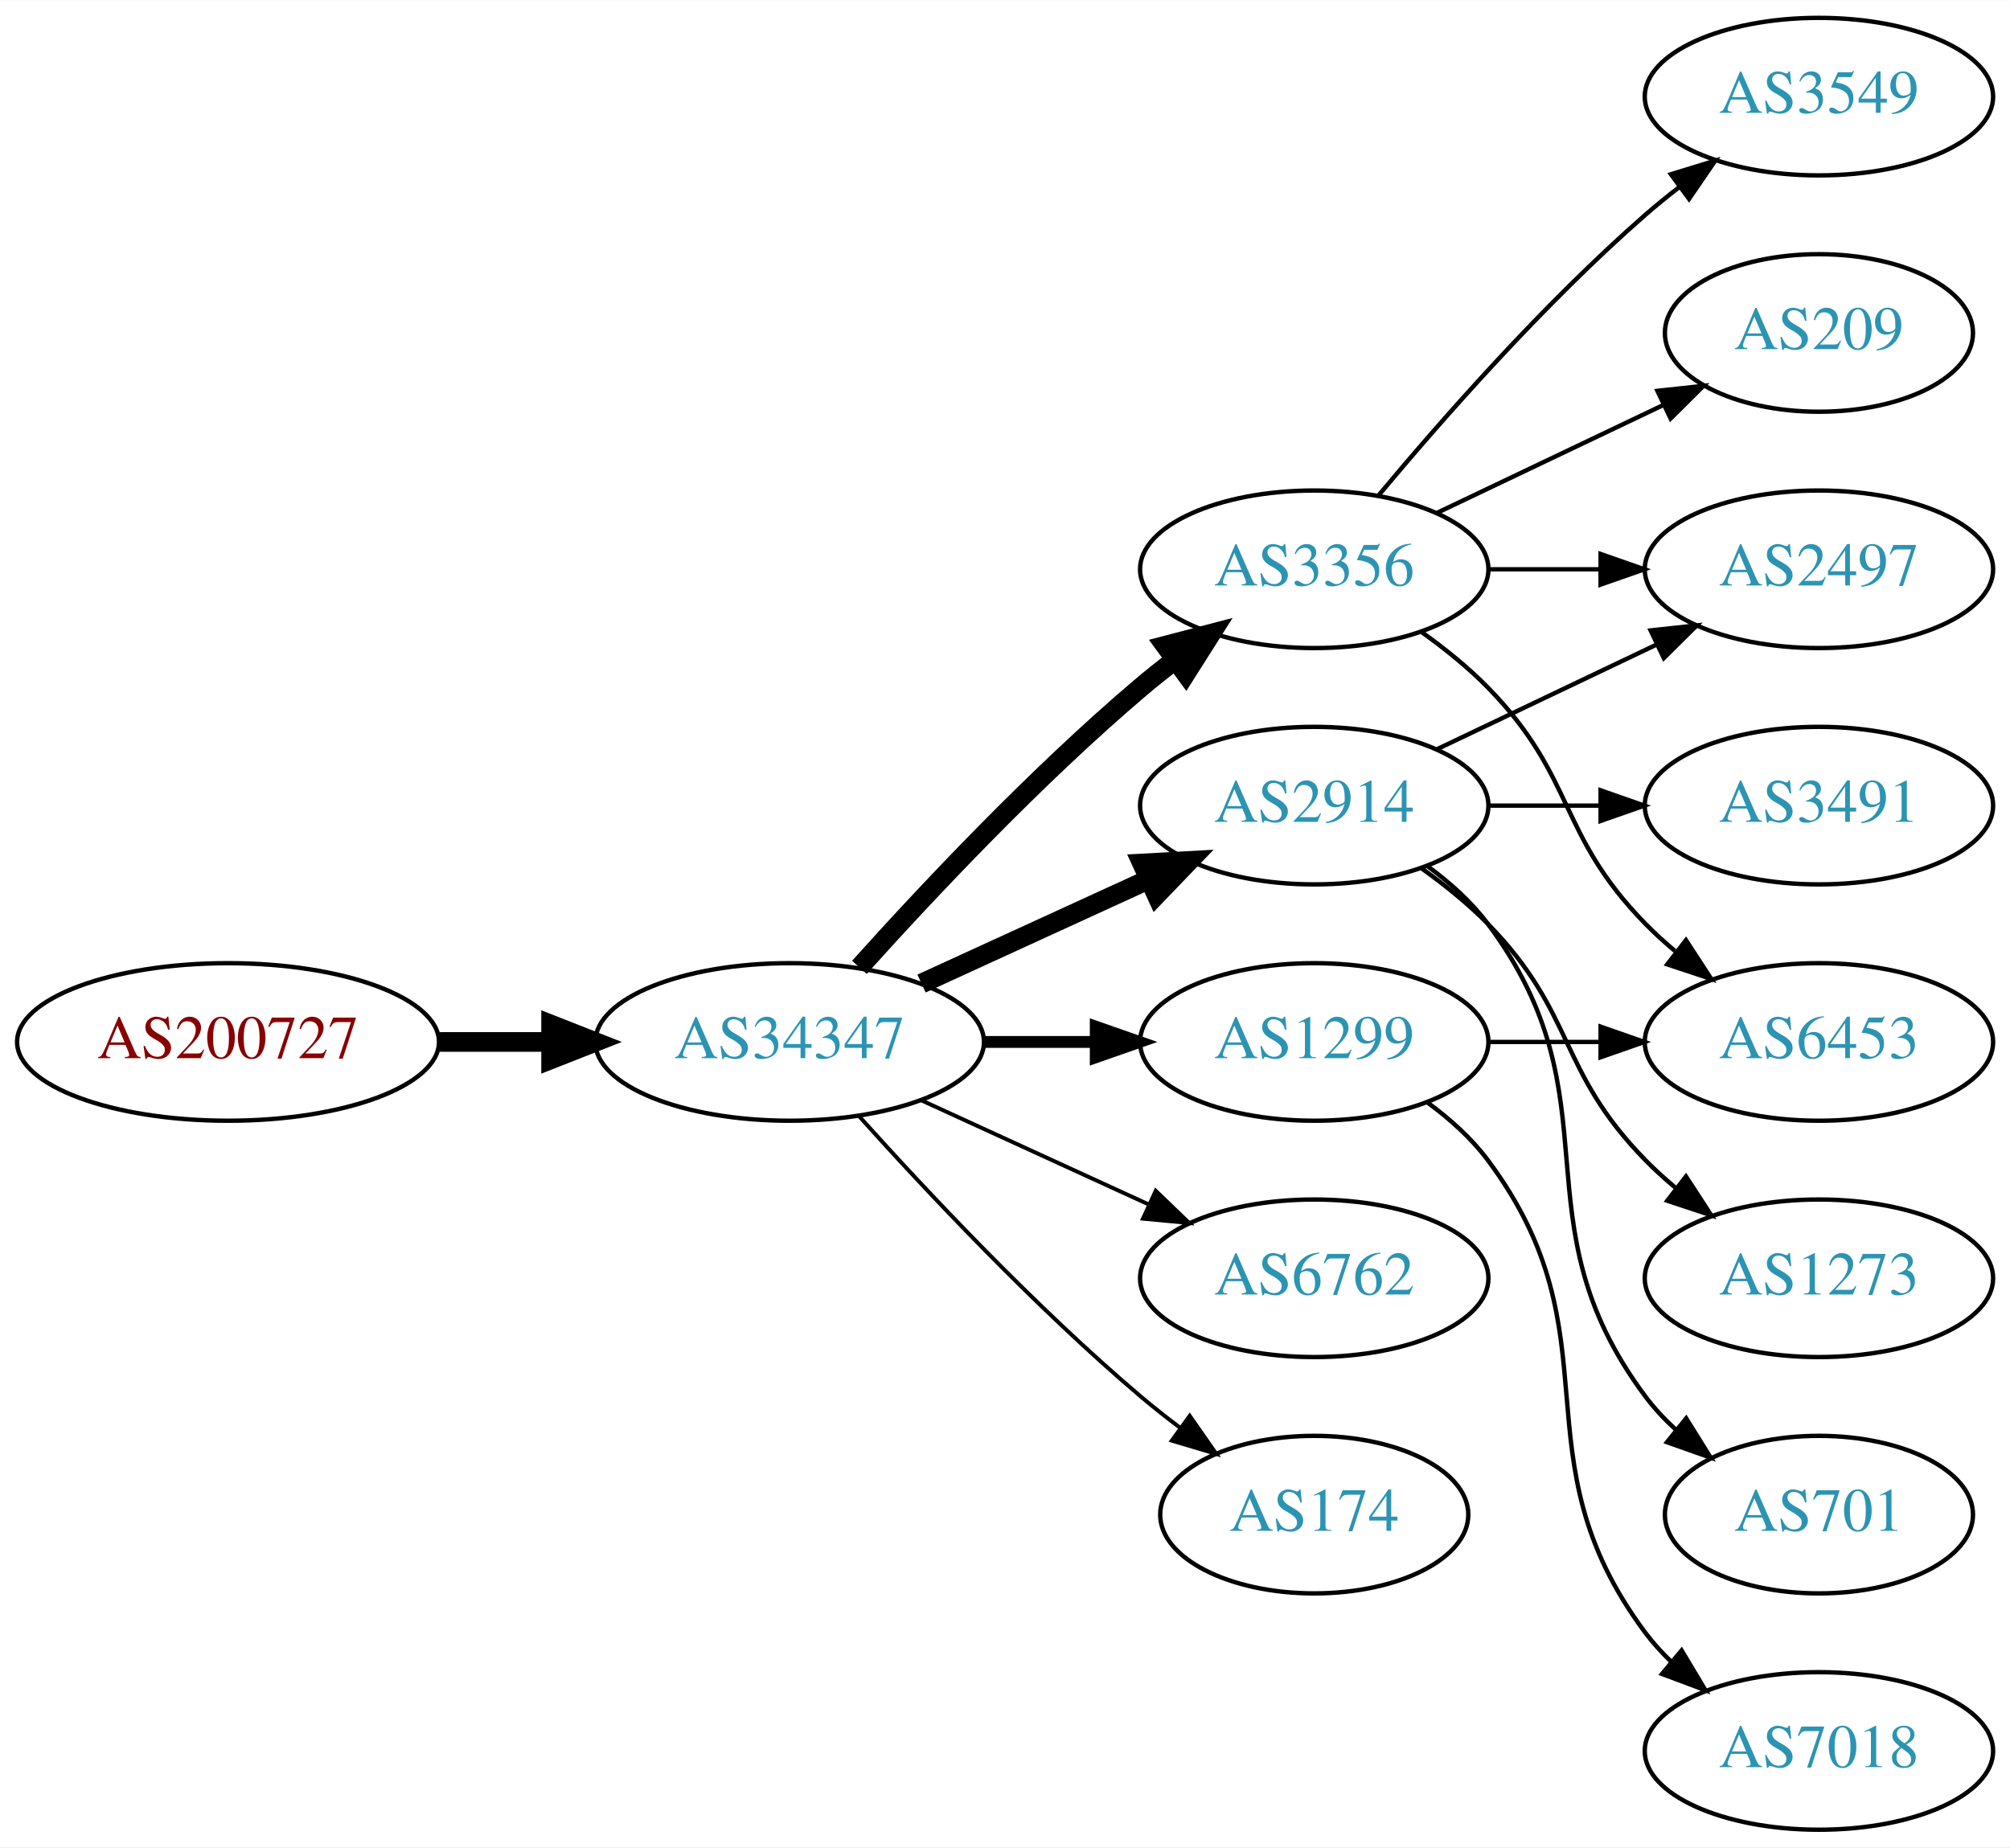
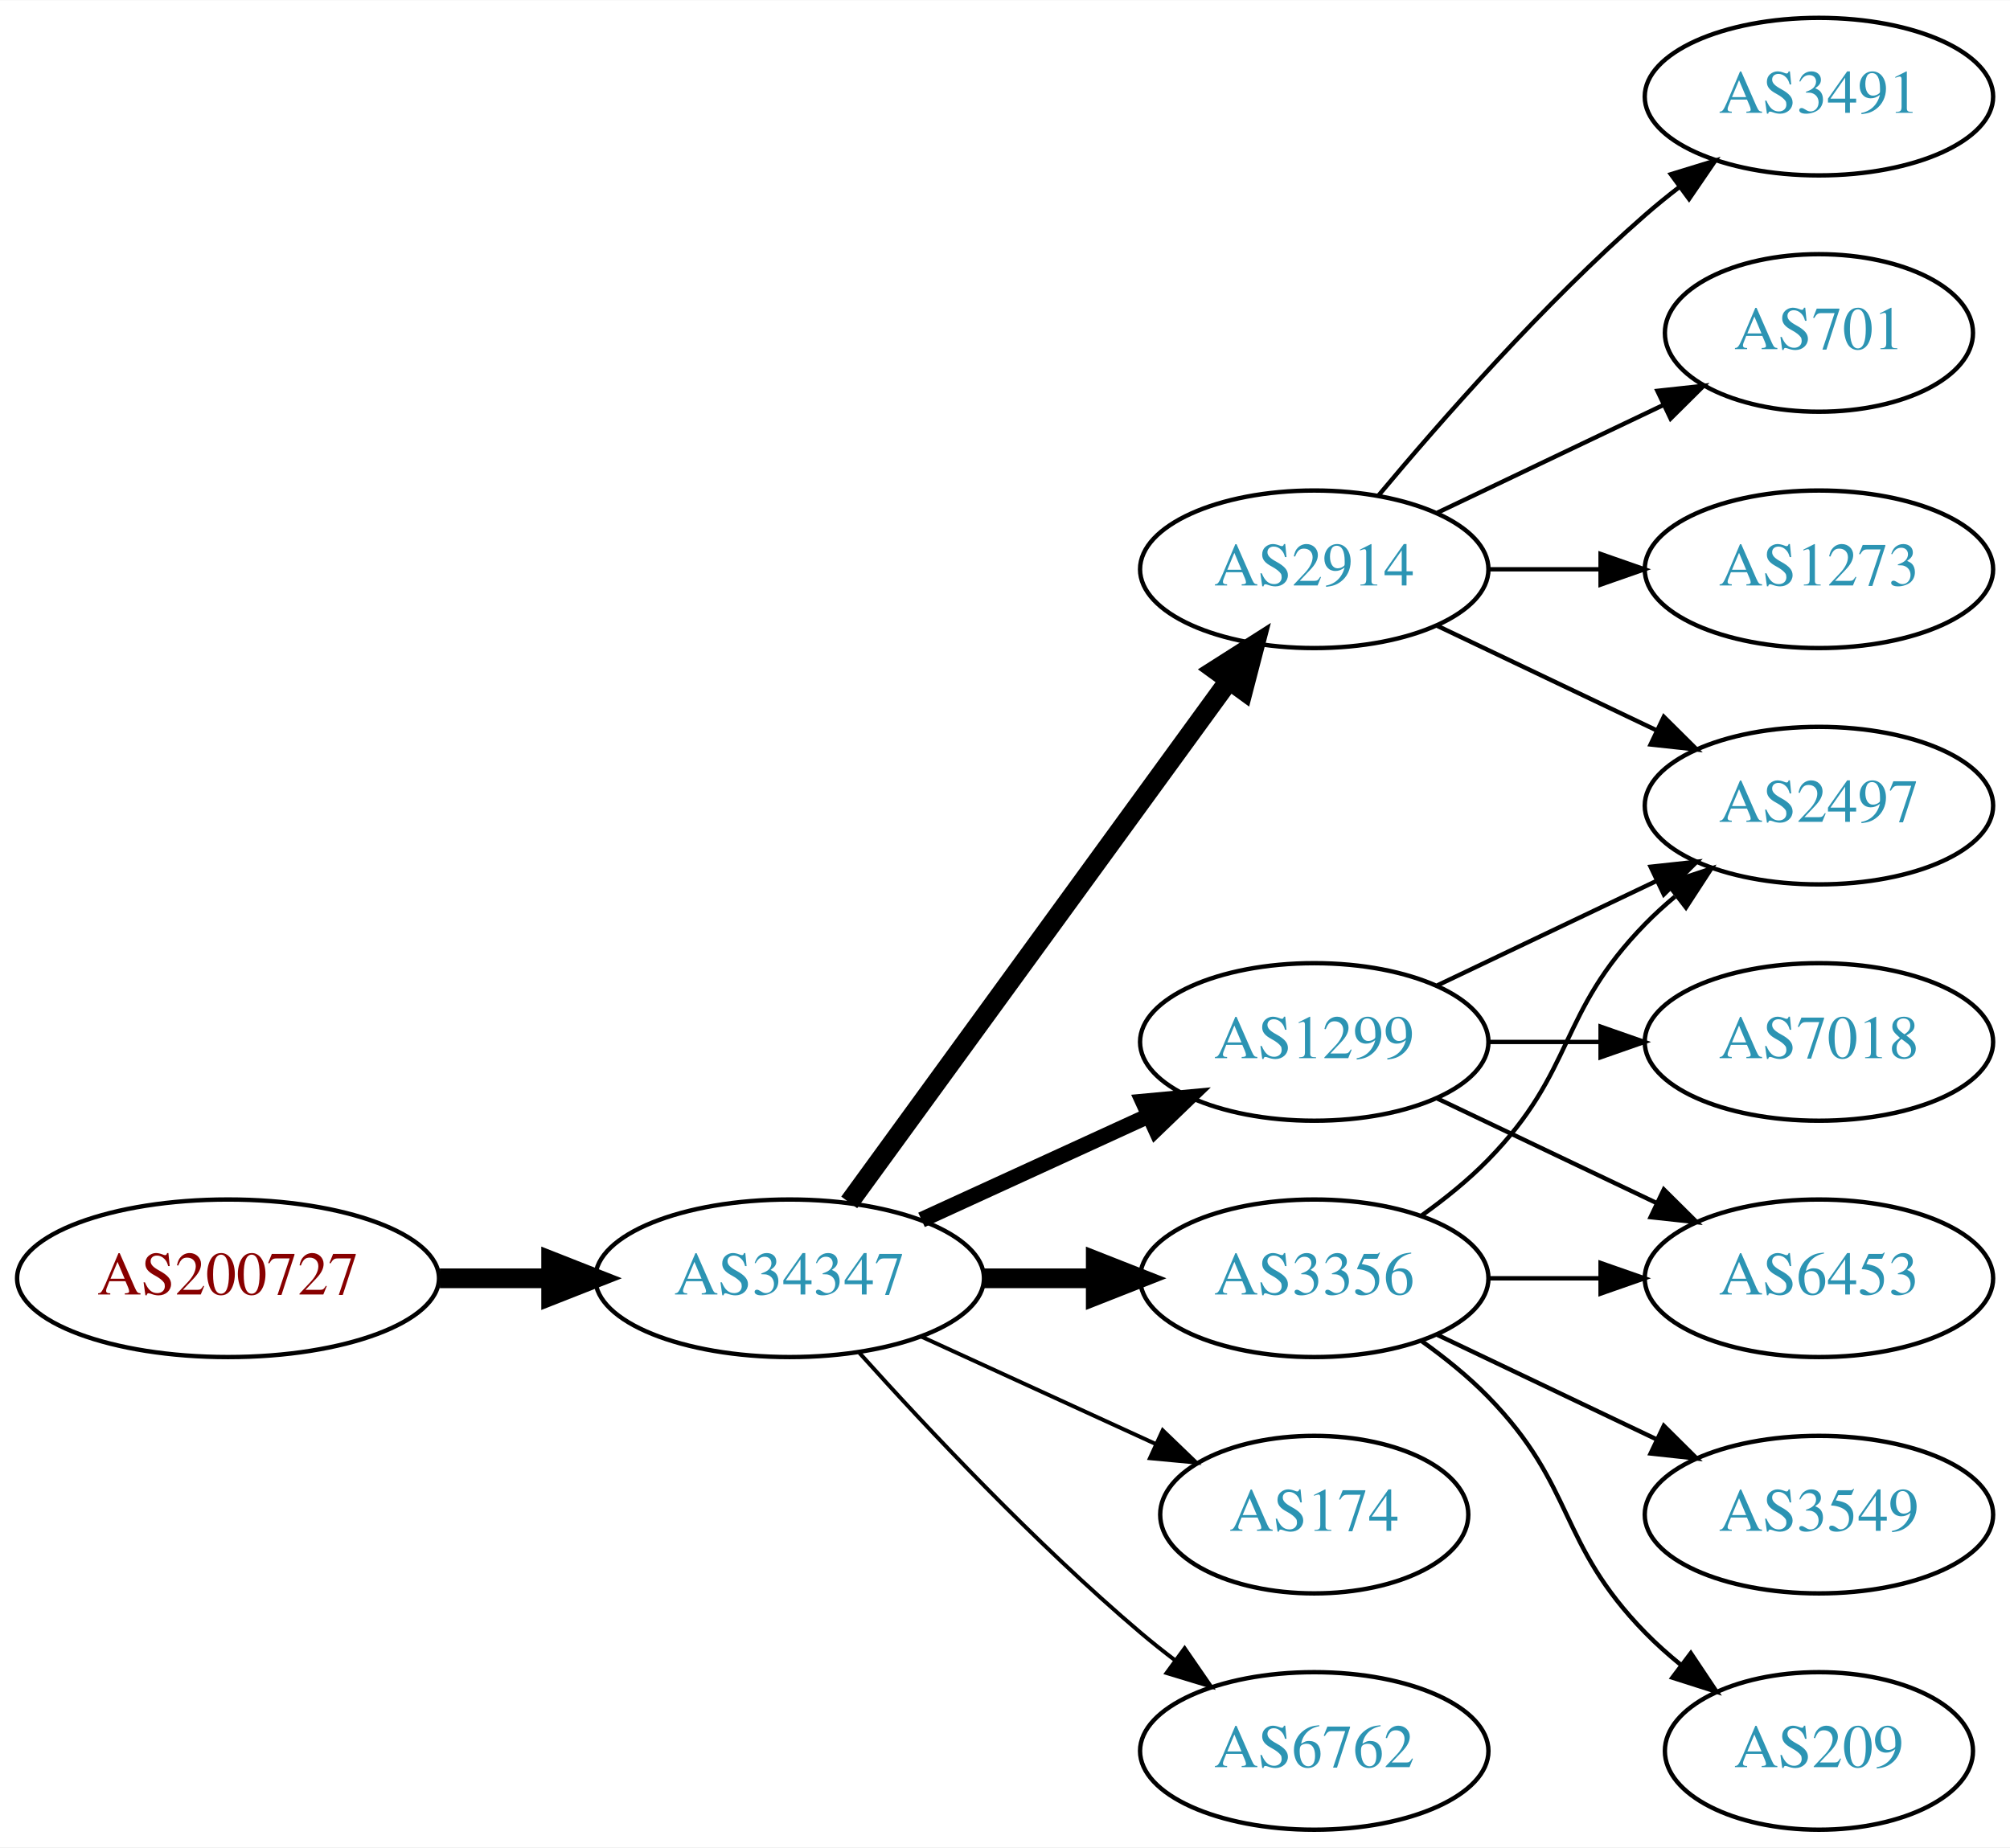
<svg xmlns="http://www.w3.org/2000/svg" xmlns:xlink="http://www.w3.org/1999/xlink" width="459pt" height="422pt" viewBox="0.00 0.00 459.17 422.00">
  <g id="graph0" class="graph" transform="scale(1 1) rotate(0) translate(4 418)">
    <polygon fill="white" stroke="none" points="-4,4 -4,-418 455.17,-418 455.17,4 -4,4" />
    <g id="node1" class="node">
      <g id="a_node1">
        <a xlink:href="/asn/200727" xlink:title="AS200727 ~ Kommunalbetriebe Rinn GmbH [AT]">
-           <ellipse fill="#ffffff" stroke="black" cx="48.096" cy="-180" rx="48.192" ry="18" />
-           <text text-anchor="middle" x="48.096" y="-176.3" font-family="Times,serif" font-size="14.00" fill="#880000">AS200727</text>
+           <ellipse fill="#ffffff" stroke="black" cx="48.096" cy="-126" rx="48.192" ry="18" />
+           <text text-anchor="middle" x="48.096" y="-122.3" font-family="Times,serif" font-size="14.00" fill="#880000">AS200727</text>
        </a>
      </g>
    </g>
    <g id="node2" class="node">
      <g id="a_node2">
        <a xlink:href="/asn/34347" xlink:title="AS34347 ~ HALLAG Kommunal GmbH [AT]">
-           <ellipse fill="#ffffff" stroke="black" cx="176.388" cy="-180" rx="44.393" ry="18" />
-           <text text-anchor="middle" x="176.388" y="-176.3" font-family="Times,serif" font-size="14.00" fill="#2c94b3">AS34347</text>
+           <ellipse fill="#ffffff" stroke="black" cx="176.388" cy="-126" rx="44.393" ry="18" />
+           <text text-anchor="middle" x="176.388" y="-122.3" font-family="Times,serif" font-size="14.00" fill="#2c94b3">AS34347</text>
        </a>
      </g>
    </g>
    <g id="edge1" class="edge">
-       <path fill="none" stroke="black" stroke-width="4.5" d="M96.481,-180C104.742,-180 113.386,-180 121.799,-180" />
-       <polygon fill="black" stroke="black" stroke-width="4.5" points="121.904,-183.938 131.904,-180 121.904,-176.063 121.904,-183.938" />
+       <path fill="none" stroke="black" stroke-width="4.5" d="M96.481,-126C104.742,-126 113.386,-126 121.799,-126" />
+       <polygon fill="black" stroke="black" stroke-width="4.5" points="121.904,-129.938 131.904,-126 121.904,-122.063 121.904,-129.938" />
    </g>
    <g id="node3" class="node">
      <g id="a_node3">
-         <a xlink:href="/asn/3356" xlink:title="AS3356 ~ Level 3 Parent, LLC [US]">
+         <a xlink:href="/asn/2914" xlink:title="AS2914 ~ NTT America, Inc. [US]">
          <ellipse fill="#ffffff" stroke="black" cx="296.23" cy="-288" rx="39.794" ry="18" />
-           <text text-anchor="middle" x="296.23" y="-284.3" font-family="Times,serif" font-size="14.00" fill="#2c94b3">AS3356</text>
+           <text text-anchor="middle" x="296.23" y="-284.3" font-family="Times,serif" font-size="14.00" fill="#2c94b3">AS2914</text>
        </a>
      </g>
    </g>
    <g id="edge2" class="edge">
-       <path fill="none" stroke="black" stroke-width="4.5" d="M192.32,-197.044C207.646,-214.097 232.582,-240.65 256.584,-261 259.081,-263.117 261.741,-265.232 264.453,-267.293" />
-       <polygon fill="black" stroke="black" stroke-width="4.5" points="262.231,-270.547 272.629,-273.266 266.877,-264.188 262.231,-270.547" />
+       <path fill="none" stroke="black" stroke-width="4.5" d="M189.999,-143.337C210.82,-171.96 252.482,-229.233 276.671,-262.486" />
+       <polygon fill="black" stroke="black" stroke-width="4.5" points="273.643,-265.017 282.71,-270.788 280.011,-260.385 273.643,-265.017" />
    </g>
    <g id="node4" class="node">
      <g id="a_node4">
-         <a xlink:href="/asn/2914" xlink:title="AS2914 ~ NTT America, Inc. [US]">
-           <ellipse fill="#ffffff" stroke="black" cx="296.23" cy="-234" rx="39.794" ry="18" />
-           <text text-anchor="middle" x="296.23" y="-230.3" font-family="Times,serif" font-size="14.00" fill="#2c94b3">AS2914</text>
+         <a xlink:href="/asn/1299" xlink:title="AS1299 ~ Telia Carrier [EU]">
+           <ellipse fill="#ffffff" stroke="black" cx="296.23" cy="-180" rx="39.794" ry="18" />
+           <text text-anchor="middle" x="296.23" y="-176.3" font-family="Times,serif" font-size="14.00" fill="#2c94b3">AS1299</text>
        </a>
      </g>
    </g>
    <g id="edge3" class="edge">
-       <path fill="none" stroke="black" stroke-width="4.5" d="M206.517,-193.348C222.128,-200.502 241.526,-209.391 258.198,-217.03" />
-       <polygon fill="black" stroke="black" stroke-width="4.5" points="256.919,-220.775 267.65,-221.362 260.199,-213.616 256.919,-220.775" />
+       <path fill="none" stroke="black" stroke-width="3.6" d="M206.517,-139.348C222.128,-146.502 241.526,-155.391 258.198,-163.03" />
+       <polygon fill="black" stroke="black" stroke-width="3.6" points="257.101,-166.378 267.65,-167.362 260.017,-160.014 257.101,-166.378" />
    </g>
    <g id="node5" class="node">
      <g id="a_node5">
-         <a xlink:href="/asn/6762" xlink:title="AS6762 ~ TELECOM ITALIA SPARKLE S.p.A. [IT]">
+         <a xlink:href="/asn/3356" xlink:title="AS3356 ~ Level 3 Parent, LLC [US]">
          <ellipse fill="#ffffff" stroke="black" cx="296.23" cy="-126" rx="39.794" ry="18" />
-           <text text-anchor="middle" x="296.23" y="-122.3" font-family="Times,serif" font-size="14.00" fill="#2c94b3">AS6762</text>
+           <text text-anchor="middle" x="296.23" y="-122.3" font-family="Times,serif" font-size="14.00" fill="#2c94b3">AS3356</text>
        </a>
      </g>
    </g>
    <g id="edge4" class="edge">
-       <path fill="none" stroke="black" stroke-width="0.9" d="M206.517,-166.652C222.128,-159.498 241.526,-150.609 258.198,-142.97" />
-       <polygon fill="black" stroke="black" stroke-width="0.9" points="260.017,-145.986 267.65,-138.638 257.101,-139.622 260.017,-145.986" />
+       <path fill="none" stroke="black" stroke-width="4.5" d="M220.599,-126C228.911,-126 237.674,-126 246.156,-126" />
+       <polygon fill="black" stroke="black" stroke-width="4.5" points="246.315,-129.938 256.315,-126 246.315,-122.063 246.315,-129.938" />
    </g>
    <g id="node6" class="node">
      <g id="a_node6">
        <a xlink:href="/asn/174" xlink:title="AS174 ~ Cogent Communications [US]">
          <ellipse fill="#ffffff" stroke="black" cx="296.23" cy="-72" rx="35.194" ry="18" />
          <text text-anchor="middle" x="296.23" y="-68.3" font-family="Times,serif" font-size="14.00" fill="#2c94b3">AS174</text>
        </a>
      </g>
    </g>
    <g id="edge5" class="edge">
-       <path fill="none" stroke="black" stroke-width="0.9" d="M192.32,-162.956C207.646,-145.903 232.582,-119.35 256.584,-99 259.436,-96.582 262.501,-94.167 265.612,-91.831" />
-       <polygon fill="black" stroke="black" stroke-width="0.9" points="267.785,-94.578 273.84,-85.884 263.685,-88.905 267.785,-94.578" />
+       <path fill="none" stroke="black" stroke-width="0.9" d="M206.517,-112.652C222.734,-105.22 243.038,-95.917 260.127,-88.086" />
+       <polygon fill="black" stroke="black" stroke-width="0.9" points="261.611,-91.256 269.244,-83.908 258.695,-84.892 261.611,-91.256" />
    </g>
    <g id="node7" class="node">
      <g id="a_node7">
-         <a xlink:href="/asn/1299" xlink:title="AS1299 ~ Telia Carrier [EU]">
-           <ellipse fill="#ffffff" stroke="black" cx="296.23" cy="-180" rx="39.794" ry="18" />
-           <text text-anchor="middle" x="296.23" y="-176.3" font-family="Times,serif" font-size="14.00" fill="#2c94b3">AS1299</text>
+         <a xlink:href="/asn/6762" xlink:title="AS6762 ~ TELECOM ITALIA SPARKLE S.p.A. [IT]">
+           <ellipse fill="#ffffff" stroke="black" cx="296.23" cy="-18" rx="39.794" ry="18" />
+           <text text-anchor="middle" x="296.23" y="-14.3" font-family="Times,serif" font-size="14.00" fill="#2c94b3">AS6762</text>
        </a>
      </g>
    </g>
    <g id="edge6" class="edge">
-       <path fill="none" stroke="black" stroke-width="2.7" d="M220.599,-180C228.911,-180 237.674,-180 246.156,-180" />
-       <polygon fill="black" stroke="black" stroke-width="2.7" points="246.315,-183.5 256.315,-180 246.315,-176.5 246.315,-183.5" />
+       <path fill="none" stroke="black" stroke-width="0.9" d="M192.32,-108.956C207.646,-91.903 232.582,-65.35 256.584,-45 259.081,-42.883 261.741,-40.768 264.453,-38.707" />
+       <polygon fill="black" stroke="black" stroke-width="0.9" points="266.619,-41.459 272.629,-32.734 262.489,-35.806 266.619,-41.459" />
    </g>
    <g id="node8" class="node">
      <g id="a_node8">
-         <a xlink:href="/asn/3549" xlink:title="AS3549 ~ Level 3 Parent, LLC [US]">
+         <a xlink:href="/asn/3491" xlink:title="AS3491 ~ PCCW Global, Inc. [US]">
          <ellipse fill="#ffffff" stroke="black" cx="411.523" cy="-396" rx="39.794" ry="18" />
-           <text text-anchor="middle" x="411.523" y="-392.3" font-family="Times,serif" font-size="14.00" fill="#2c94b3">AS3549</text>
+           <text text-anchor="middle" x="411.523" y="-392.3" font-family="Times,serif" font-size="14.00" fill="#2c94b3">AS3491</text>
        </a>
      </g>
    </g>
    <g id="edge7" class="edge">
      <path fill="none" stroke="black" d="M310.86,-304.817C325.143,-321.929 348.689,-348.745 371.877,-369 374.342,-371.154 376.981,-373.294 379.678,-375.372" />
      <polygon fill="black" stroke="black" points="377.703,-378.264 387.832,-381.37 381.851,-372.625 377.703,-378.264" />
    </g>
    <g id="node9" class="node">
      <g id="a_node9">
-         <a xlink:href="/asn/209" xlink:title="AS209 ~ CenturyLink Communications, LLC [US]">
+         <a xlink:href="/asn/701" xlink:title="AS701 ~ UUNET [US]">
          <ellipse fill="#ffffff" stroke="black" cx="411.523" cy="-342" rx="35.194" ry="18" />
-           <text text-anchor="middle" x="411.523" y="-338.3" font-family="Times,serif" font-size="14.00" fill="#2c94b3">AS209</text>
+           <text text-anchor="middle" x="411.523" y="-338.3" font-family="Times,serif" font-size="14.00" fill="#2c94b3">AS701</text>
        </a>
      </g>
    </g>
    <g id="edge8" class="edge">
      <path fill="none" stroke="black" d="M324.367,-300.934C339.798,-308.29 359.284,-317.577 375.819,-325.459" />
      <polygon fill="black" stroke="black" points="374.628,-328.768 385.161,-329.911 377.64,-322.449 374.628,-328.768" />
    </g>
    <g id="node10" class="node">
      <g id="a_node10">
        <a xlink:href="/asn/2497" xlink:title="AS2497 ~ Internet Initiative Japan Inc. [JP]">
-           <ellipse fill="#ffffff" stroke="black" cx="411.523" cy="-288" rx="39.794" ry="18" />
-           <text text-anchor="middle" x="411.523" y="-284.3" font-family="Times,serif" font-size="14.00" fill="#2c94b3">AS2497</text>
+           <ellipse fill="#ffffff" stroke="black" cx="411.523" cy="-234" rx="39.794" ry="18" />
+           <text text-anchor="middle" x="411.523" y="-230.3" font-family="Times,serif" font-size="14.00" fill="#2c94b3">AS2497</text>
        </a>
      </g>
    </g>
    <g id="edge9" class="edge">
-       <path fill="none" stroke="black" d="M335.902,-288C344.105,-288 352.869,-288 361.401,-288" />
-       <polygon fill="black" stroke="black" points="361.641,-291.5 371.641,-288 361.641,-284.5 361.641,-291.5" />
+       <path fill="none" stroke="black" d="M324.367,-275.066C339.361,-267.919 358.182,-258.948 374.405,-251.215" />
+       <polygon fill="black" stroke="black" points="376.087,-254.291 383.608,-246.829 373.075,-247.972 376.087,-254.291" />
    </g>
    <g id="node11" class="node">
      <g id="a_node11">
-         <a xlink:href="/asn/6453" xlink:title="AS6453 ~ TATA COMMUNICATIONS (AMERICA) INC [US]">
-           <ellipse fill="#ffffff" stroke="black" cx="411.523" cy="-180" rx="39.794" ry="18" />
-           <text text-anchor="middle" x="411.523" y="-176.3" font-family="Times,serif" font-size="14.00" fill="#2c94b3">AS6453</text>
+         <a xlink:href="/asn/1273" xlink:title="AS1273 ~ Vodafone Group PLC [EU]">
+           <ellipse fill="#ffffff" stroke="black" cx="411.523" cy="-288" rx="39.794" ry="18" />
+           <text text-anchor="middle" x="411.523" y="-284.3" font-family="Times,serif" font-size="14.00" fill="#2c94b3">AS1273</text>
        </a>
      </g>
    </g>
    <g id="edge10" class="edge">
-       <path fill="none" stroke="black" d="M320.824,-273.611C326.08,-269.852 331.412,-265.563 335.877,-261 356.049,-240.383 351.704,-227.617 371.877,-207 373.969,-204.861 376.253,-202.782 378.63,-200.79" />
-       <polygon fill="black" stroke="black" points="381.148,-203.268 386.929,-194.389 376.873,-197.725 381.148,-203.268" />
+       <path fill="none" stroke="black" d="M335.902,-288C344.105,-288 352.869,-288 361.401,-288" />
+       <polygon fill="black" stroke="black" points="361.641,-291.5 371.641,-288 361.641,-284.5 361.641,-291.5" />
    </g>
-     <g id="edge14" class="edge">
-       <path fill="none" stroke="black" d="M324.367,-246.934C339.361,-254.081 358.182,-263.052 374.405,-270.785" />
-       <polygon fill="black" stroke="black" points="373.075,-274.028 383.608,-275.171 376.087,-267.709 373.075,-274.028" />
+     <g id="edge12" class="edge">
+       <path fill="none" stroke="black" d="M324.367,-192.934C339.361,-200.081 358.182,-209.052 374.405,-216.785" />
+       <polygon fill="black" stroke="black" points="373.075,-220.028 383.608,-221.171 376.087,-213.709 373.075,-220.028" />
    </g>
    <g id="node12" class="node">
      <g id="a_node12">
-         <a xlink:href="/asn/3491" xlink:title="AS3491 ~ PCCW Global, Inc. [US]">
-           <ellipse fill="#ffffff" stroke="black" cx="411.523" cy="-234" rx="39.794" ry="18" />
-           <text text-anchor="middle" x="411.523" y="-230.3" font-family="Times,serif" font-size="14.00" fill="#2c94b3">AS3491</text>
+         <a xlink:href="/asn/6453" xlink:title="AS6453 ~ TATA COMMUNICATIONS (AMERICA) INC [US]">
+           <ellipse fill="#ffffff" stroke="black" cx="411.523" cy="-126" rx="39.794" ry="18" />
+           <text text-anchor="middle" x="411.523" y="-122.3" font-family="Times,serif" font-size="14.00" fill="#2c94b3">AS6453</text>
        </a>
      </g>
    </g>
    <g id="edge11" class="edge">
-       <path fill="none" stroke="black" d="M335.902,-234C344.105,-234 352.869,-234 361.401,-234" />
-       <polygon fill="black" stroke="black" points="361.641,-237.5 371.641,-234 361.641,-230.5 361.641,-237.5" />
+       <path fill="none" stroke="black" d="M324.367,-167.066C339.361,-159.919 358.182,-150.948 374.405,-143.215" />
+       <polygon fill="black" stroke="black" points="376.087,-146.291 383.608,-138.829 373.075,-139.972 376.087,-146.291" />
    </g>
    <g id="node13" class="node">
      <g id="a_node13">
-         <a xlink:href="/asn/1273" xlink:title="AS1273 ~ Vodafone Group PLC [EU]">
-           <ellipse fill="#ffffff" stroke="black" cx="411.523" cy="-126" rx="39.794" ry="18" />
-           <text text-anchor="middle" x="411.523" y="-122.3" font-family="Times,serif" font-size="14.00" fill="#2c94b3">AS1273</text>
-         </a>
-       </g>
-     </g>
-     <g id="edge12" class="edge">
-       <path fill="none" stroke="black" d="M320.824,-219.611C326.08,-215.852 331.412,-211.563 335.877,-207 356.049,-186.383 351.704,-173.617 371.877,-153 373.969,-150.861 376.253,-148.782 378.63,-146.79" />
-       <polygon fill="black" stroke="black" points="381.148,-149.268 386.929,-140.389 376.873,-143.725 381.148,-149.268" />
-     </g>
-     <g id="node14" class="node">
-       <g id="a_node14">
-         <a xlink:href="/asn/701" xlink:title="AS701 ~ UUNET [US]">
-           <ellipse fill="#ffffff" stroke="black" cx="411.523" cy="-72" rx="35.194" ry="18" />
-           <text text-anchor="middle" x="411.523" y="-68.3" font-family="Times,serif" font-size="14.00" fill="#2c94b3">AS701</text>
+         <a xlink:href="/asn/7018" xlink:title="AS7018 ~ AT&amp;T Services, Inc. [US]">
+           <ellipse fill="#ffffff" stroke="black" cx="411.523" cy="-180" rx="39.794" ry="18" />
+           <text text-anchor="middle" x="411.523" y="-176.3" font-family="Times,serif" font-size="14.00" fill="#2c94b3">AS7018</text>
        </a>
      </g>
    </g>
    <g id="edge13" class="edge">
-       <path fill="none" stroke="black" d="M322.161,-220.118C327.237,-216.389 332.155,-211.984 335.877,-207 366.148,-166.458 341.605,-139.542 371.877,-99 373.884,-96.311 376.24,-93.791 378.781,-91.454" />
-       <polygon fill="black" stroke="black" points="381.196,-94.004 386.797,-85.011 376.81,-88.548 381.196,-94.004" />
-     </g>
-     <g id="edge16" class="edge">
      <path fill="none" stroke="black" d="M335.902,-180C344.105,-180 352.869,-180 361.401,-180" />
      <polygon fill="black" stroke="black" points="361.641,-183.5 371.641,-180 361.641,-176.5 361.641,-183.5" />
    </g>
-     <g id="node15" class="node">
-       <g id="a_node15">
-         <a xlink:href="/asn/7018" xlink:title="AS7018 ~ AT&amp;T Services, Inc. [US]">
-           <ellipse fill="#ffffff" stroke="black" cx="411.523" cy="-18" rx="39.794" ry="18" />
-           <text text-anchor="middle" x="411.523" y="-14.3" font-family="Times,serif" font-size="14.00" fill="#2c94b3">AS7018</text>
+     <g id="edge14" class="edge">
+       <path fill="none" stroke="black" d="M320.824,-140.389C326.08,-144.148 331.412,-148.437 335.877,-153 356.049,-173.617 351.704,-186.383 371.877,-207 373.969,-209.139 376.253,-211.218 378.63,-213.21" />
+       <polygon fill="black" stroke="black" points="376.873,-216.275 386.929,-219.611 381.148,-210.732 376.873,-216.275" />
+     </g>
+     <g id="edge15" class="edge">
+       <path fill="none" stroke="black" d="M335.902,-126C344.105,-126 352.869,-126 361.401,-126" />
+       <polygon fill="black" stroke="black" points="361.641,-129.5 371.641,-126 361.641,-122.5 361.641,-129.5" />
+     </g>
+     <g id="node14" class="node">
+       <g id="a_node14">
+         <a xlink:href="/asn/3549" xlink:title="AS3549 ~ Level 3 Parent, LLC [US]">
+           <ellipse fill="#ffffff" stroke="black" cx="411.523" cy="-72" rx="39.794" ry="18" />
+           <text text-anchor="middle" x="411.523" y="-68.3" font-family="Times,serif" font-size="14.00" fill="#2c94b3">AS3549</text>
        </a>
      </g>
    </g>
-     <g id="edge15" class="edge">
-       <path fill="none" stroke="black" d="M322.161,-166.118C327.237,-162.389 332.155,-157.984 335.877,-153 366.148,-112.458 341.605,-85.542 371.877,-45 373.621,-42.664 375.628,-40.455 377.792,-38.383" />
-       <polygon fill="black" stroke="black" points="380.151,-40.973 385.592,-31.882 375.67,-35.595 380.151,-40.973" />
+     <g id="edge16" class="edge">
+       <path fill="none" stroke="black" d="M324.367,-113.066C339.361,-105.919 358.182,-96.948 374.405,-89.215" />
+       <polygon fill="black" stroke="black" points="376.087,-92.291 383.608,-84.829 373.075,-85.972 376.087,-92.291" />
+     </g>
+     <g id="node15" class="node">
+       <g id="a_node15">
+         <a xlink:href="/asn/209" xlink:title="AS209 ~ CenturyLink Communications, LLC [US]">
+           <ellipse fill="#ffffff" stroke="black" cx="411.523" cy="-18" rx="35.194" ry="18" />
+           <text text-anchor="middle" x="411.523" y="-14.3" font-family="Times,serif" font-size="14.00" fill="#2c94b3">AS209</text>
+         </a>
+       </g>
+     </g>
+     <g id="edge17" class="edge">
+       <path fill="none" stroke="black" d="M320.824,-111.611C326.08,-107.852 331.412,-103.563 335.877,-99 356.049,-78.383 351.704,-65.617 371.877,-45 374.356,-42.466 377.102,-40.017 379.955,-37.696" />
+       <polygon fill="black" stroke="black" points="382.257,-40.343 388.14,-31.532 378.046,-34.752 382.257,-40.343" />
    </g>
  </g>
</svg>
